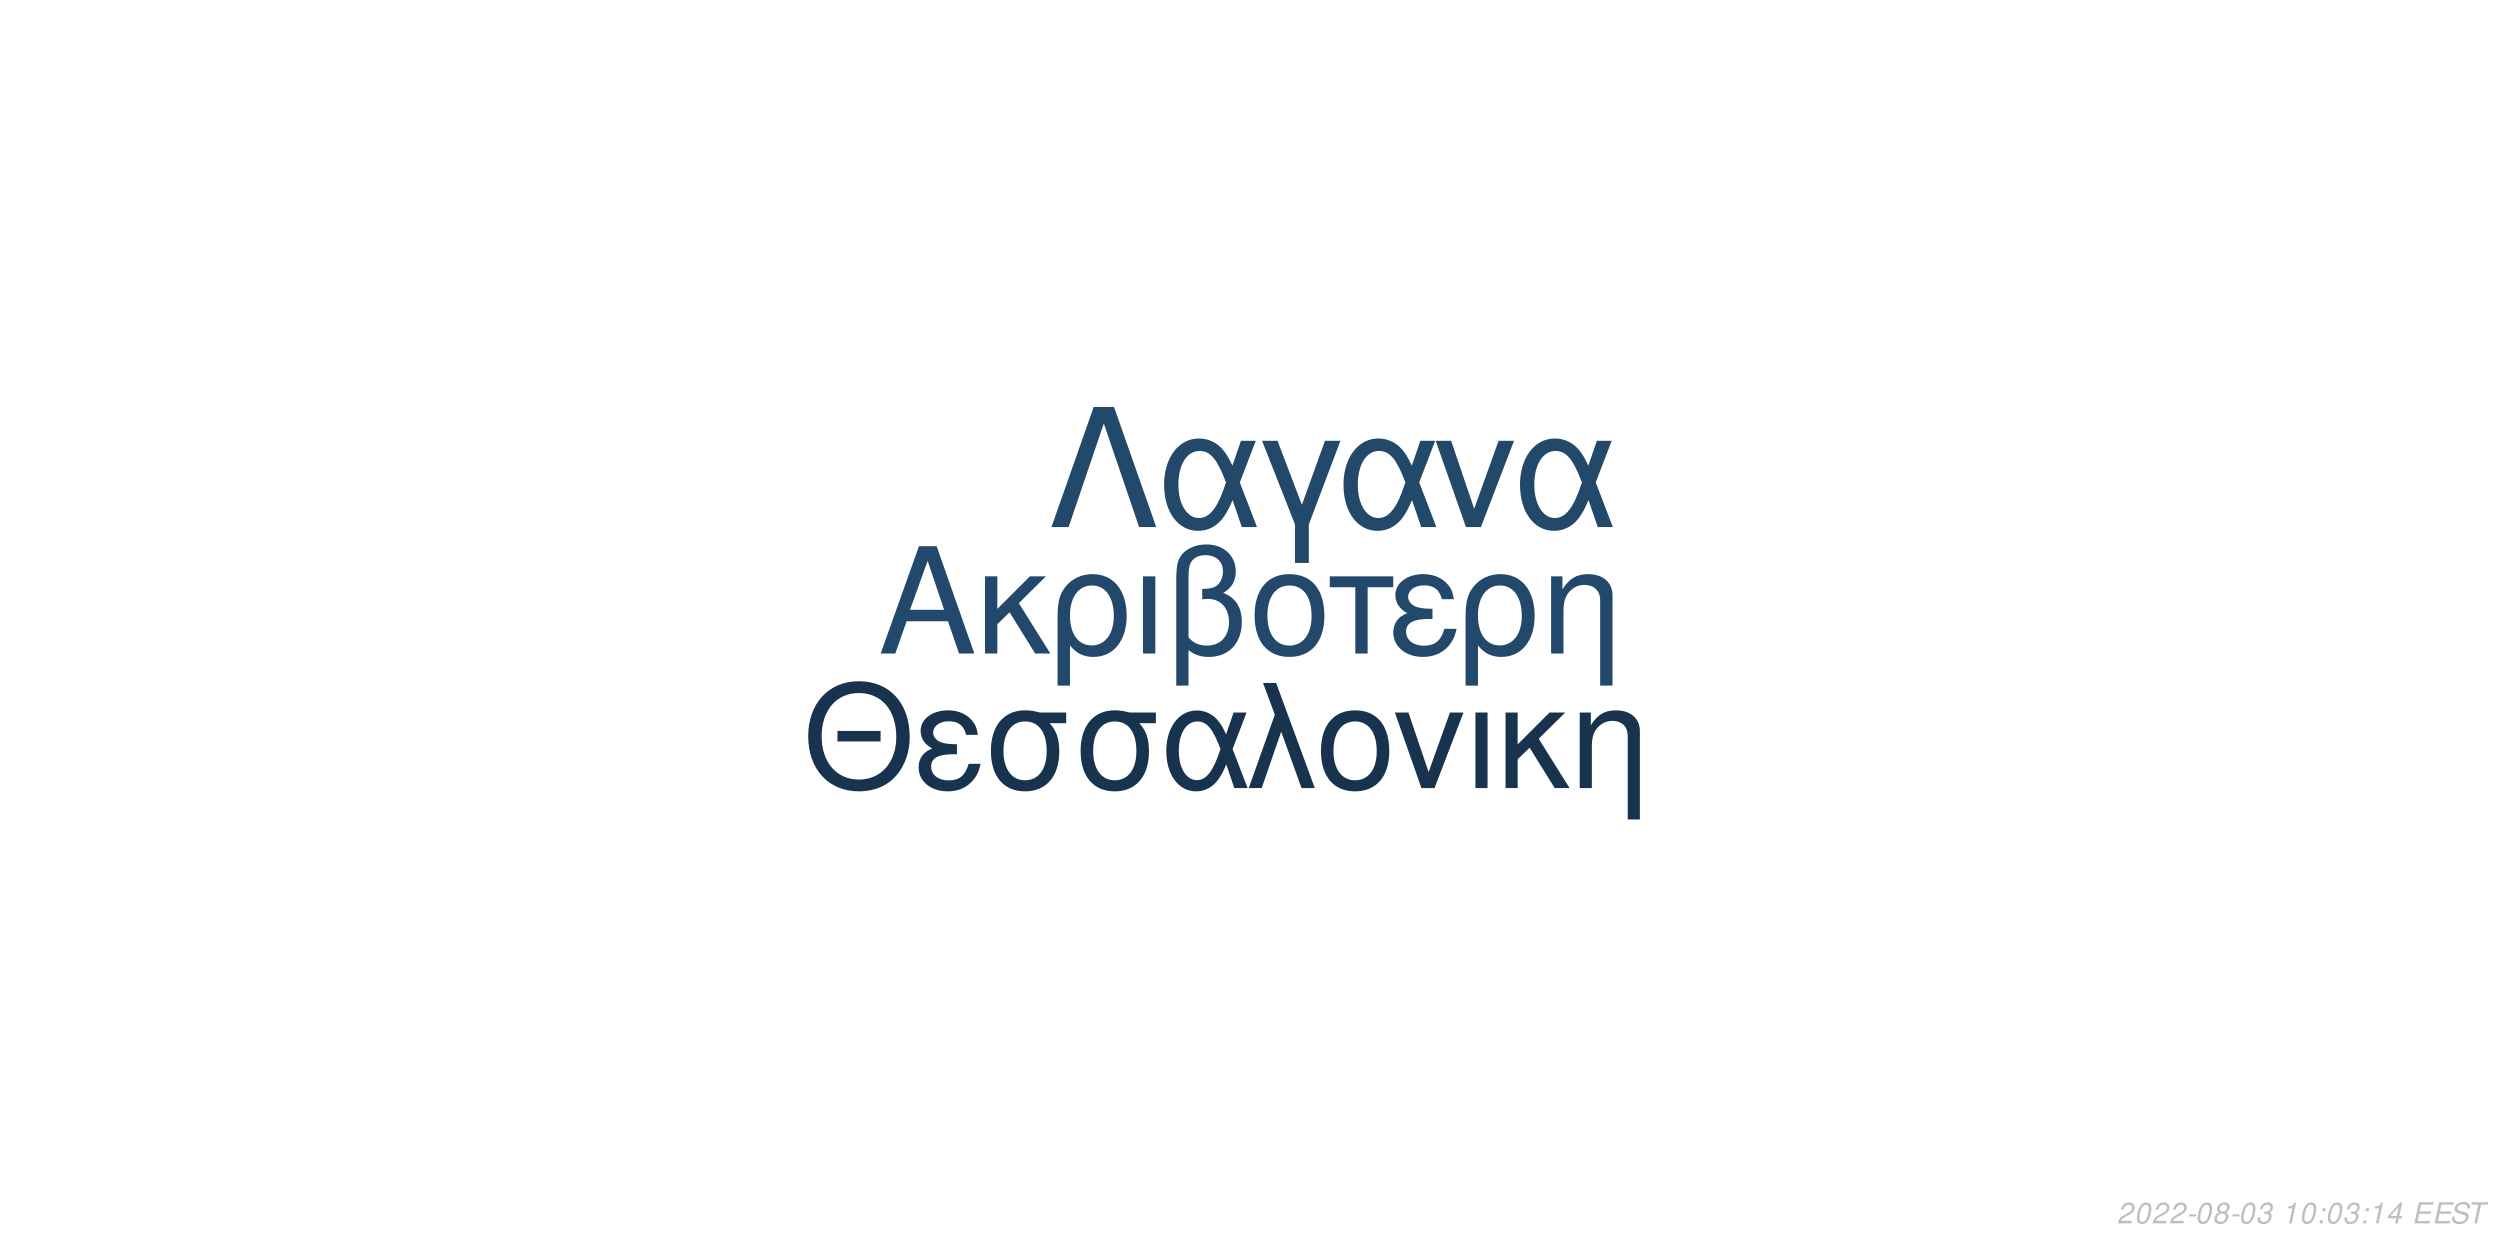
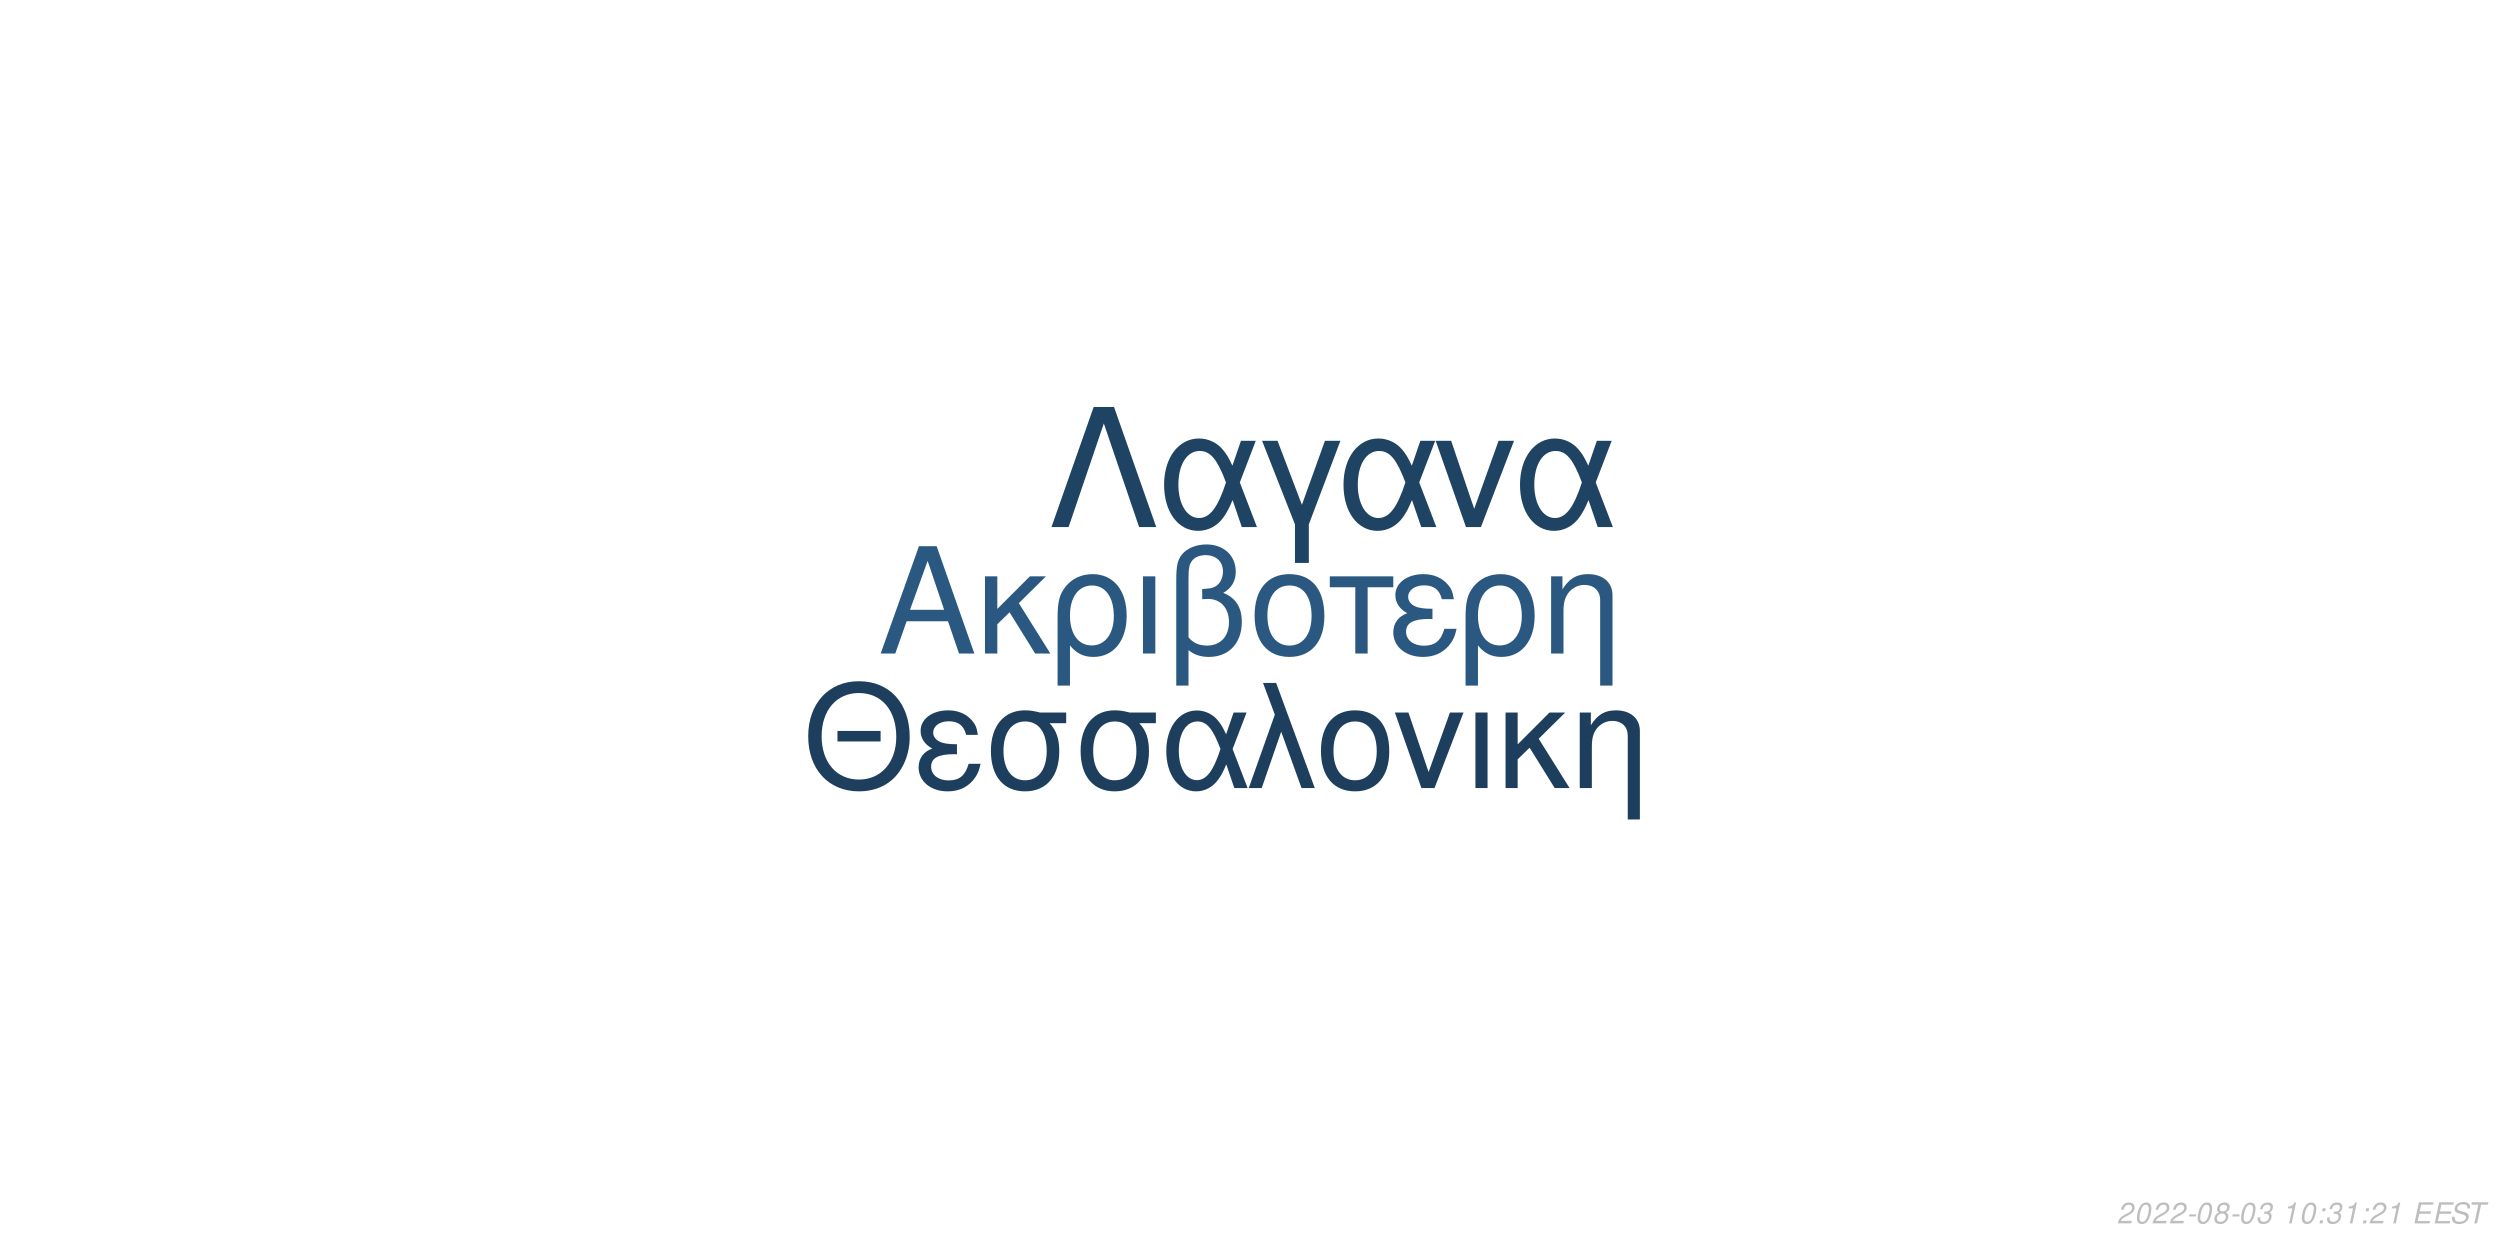
<svg xmlns="http://www.w3.org/2000/svg" xmlns:xlink="http://www.w3.org/1999/xlink" width="864pt" height="432pt" viewBox="0 0 864 432" version="1.1">
  <defs>
    <g>
      <symbol overflow="visible" id="glyph0-0">
        <path style="stroke:none;" d="" />
      </symbol>
      <symbol overflow="visible" id="glyph0-1">
        <path style="stroke:none;" d="M 24.125 -11.141 L 27.938 0 L 33.234 0 L 20.203 -37.094 L 14.094 -37.094 L 0.859 0 L 5.906 0 L 9.828 -11.141 Z M 22.797 -15.109 L 11 -15.109 L 17.094 -32.016 Z M 22.797 -15.109 " />
      </symbol>
      <symbol overflow="visible" id="glyph0-2">
        <path style="stroke:none;" d="M 7.172 -15.422 L 7.172 -26.672 L 2.906 -26.672 L 2.906 0 L 7.172 0 L 7.172 -10.125 L 11.406 -14.25 L 20.25 0 L 25.5 0 L 14.609 -17.406 L 23.969 -26.672 L 18.422 -26.672 Z M 7.172 -15.422 " />
      </symbol>
      <symbol overflow="visible" id="glyph0-3">
        <path style="stroke:none;" d="M 3 11.094 L 7.281 11.094 L 7.281 -2.797 C 9.516 -0.047 11.953 1.172 15.375 1.172 C 22.344 1.172 26.875 -4.422 26.875 -13.031 C 26.875 -21.891 22.297 -27.438 15.062 -27.438 C 11.297 -27.438 7.984 -25.906 5.797 -23.156 C 3.672 -20.516 3 -17.969 3 -12.359 Z M 14.906 -23.516 C 19.547 -23.516 22.438 -19.438 22.438 -12.922 C 22.438 -6.812 19.391 -2.797 14.812 -2.797 C 10.172 -2.797 7.281 -6.766 7.281 -13.125 C 7.281 -19.484 10.234 -23.516 14.906 -23.516 Z M 14.906 -23.516 " />
      </symbol>
      <symbol overflow="visible" id="glyph0-4">
        <path style="stroke:none;" d="M 3.516 0 L 7.781 0 L 7.781 -26.672 L 3.516 -26.672 Z M 3.516 0 " />
      </symbol>
      <symbol overflow="visible" id="glyph0-5">
        <path style="stroke:none;" d="M 4.016 11.094 L 8.25 11.094 L 8.25 -1.172 C 10.172 0.406 12.422 1.172 15.312 1.172 C 22.188 1.172 26.672 -3.609 26.672 -10.891 C 26.672 -15.984 24.578 -19.234 20.25 -20.969 C 23.109 -22.547 24.578 -25.031 24.578 -28.344 C 24.578 -33.844 20.406 -37.703 14.453 -37.703 C 10.938 -37.703 7.734 -36.391 6 -34.25 C 4.484 -32.422 4.016 -30.328 4.016 -25.391 Z M 8.25 -25.656 C 8.25 -29.359 8.5 -30.844 9.469 -32.062 C 10.375 -33.281 12.156 -34 14.094 -34 C 17.812 -34 20.156 -31.812 20.156 -28.297 C 20.156 -25.953 18.984 -23.812 17.297 -23.047 C 16.281 -22.547 15.469 -22.438 12.984 -22.297 L 12.984 -18.781 C 13.734 -18.828 14.344 -18.875 14.969 -18.875 C 19.344 -18.875 22.234 -15.719 22.234 -10.891 C 22.234 -5.906 19.281 -2.75 14.656 -2.75 C 11.953 -2.75 9.922 -3.609 8.25 -5.594 Z M 8.25 -25.656 " />
      </symbol>
      <symbol overflow="visible" id="glyph0-6">
        <path style="stroke:none;" d="M 14.094 -27.438 C 6.562 -27.438 2.094 -22.094 2.094 -13.125 C 2.094 -4.125 6.562 1.172 14.141 1.172 C 21.672 1.172 26.203 -4.172 26.203 -12.922 C 26.203 -22.188 21.828 -27.438 14.094 -27.438 Z M 14.141 -23.516 C 18.938 -23.516 21.781 -19.594 21.781 -12.984 C 21.781 -6.672 18.828 -2.75 14.141 -2.75 C 9.422 -2.75 6.516 -6.672 6.516 -13.125 C 6.516 -19.594 9.422 -23.516 14.141 -23.516 Z M 14.141 -23.516 " />
      </symbol>
      <symbol overflow="visible" id="glyph0-7">
        <path style="stroke:none;" d="M 7.891 0 L 12.156 0 L 12.156 -22.906 L 21.016 -22.906 L 21.016 -26.672 L -0.922 -26.672 L -0.922 -22.906 L 7.891 -22.906 Z M 7.891 0 " />
      </symbol>
      <symbol overflow="visible" id="glyph0-8">
        <path style="stroke:none;" d="M 14.562 -15.469 C 11.344 -15.469 9.562 -15.781 8.297 -16.438 C 6.922 -17.203 6.156 -18.328 6.156 -19.547 C 6.156 -21.891 8.453 -23.562 11.656 -23.562 C 15.062 -23.562 16.953 -22.094 17.812 -18.781 L 21.938 -18.781 C 21.578 -21.266 21.062 -22.5 19.797 -23.922 C 17.812 -26.203 14.906 -27.438 11.453 -27.438 C 5.797 -27.438 1.734 -24.375 1.734 -20.203 C 1.734 -17.609 3.156 -15.375 5.859 -13.938 C 2.797 -12.875 1.016 -10.484 1.016 -7.328 C 1.016 -2.391 5.297 1.172 11.25 1.172 C 14.969 1.172 17.906 -0.109 20.156 -2.641 C 21.578 -4.328 22.297 -5.797 22.906 -8.547 L 18.672 -8.547 C 17.5 -4.422 15.422 -2.703 11.609 -2.703 C 7.938 -2.703 5.438 -4.688 5.438 -7.578 C 5.438 -10.578 7.938 -11.953 13.484 -11.953 C 13.641 -11.953 14.094 -11.953 14.562 -11.906 Z M 14.562 -15.469 " />
      </symbol>
      <symbol overflow="visible" id="glyph0-9">
        <path style="stroke:none;" d="M 3.562 -26.672 L 3.562 0 L 7.844 0 L 7.844 -14.703 C 7.844 -17.906 8.5 -19.891 10.031 -21.531 C 11.406 -22.953 13.188 -23.719 15.062 -23.719 C 18.375 -23.719 20.516 -21.672 20.516 -18.469 L 20.516 11.094 L 24.781 11.094 L 24.781 -20.156 C 24.781 -24.578 21.469 -27.438 16.328 -27.438 C 12.359 -27.438 9.828 -25.906 7.484 -22.188 L 7.484 -26.672 Z M 3.562 -26.672 " />
      </symbol>
      <symbol overflow="visible" id="glyph1-0">
        <path style="stroke:none;" d="" />
      </symbol>
      <symbol overflow="visible" id="glyph1-1">
        <path style="stroke:none;" d="M 26.859 -19.734 L 11.953 -19.734 L 11.953 -16.094 L 26.859 -16.094 Z M 19.328 -36.922 C 8.922 -36.922 1.844 -29.25 1.844 -17.891 C 1.844 -6.484 8.875 1.141 19.391 1.141 C 23.812 1.141 27.703 -0.203 30.641 -2.688 C 34.578 -6.031 36.922 -11.656 36.922 -17.594 C 36.922 -29.297 30 -36.922 19.328 -36.922 Z M 19.328 -32.844 C 27.203 -32.844 32.281 -26.906 32.281 -17.688 C 32.281 -8.922 27.062 -2.938 19.391 -2.938 C 11.609 -2.938 6.484 -8.922 6.484 -17.891 C 6.484 -26.859 11.609 -32.844 19.328 -32.844 Z M 19.328 -32.844 " />
      </symbol>
      <symbol overflow="visible" id="glyph1-2">
        <path style="stroke:none;" d="M 14.25 -15.141 C 11.109 -15.141 9.375 -15.453 8.125 -16.094 C 6.781 -16.844 6.031 -17.938 6.031 -19.141 C 6.031 -21.422 8.266 -23.078 11.406 -23.078 C 14.75 -23.078 16.594 -21.625 17.438 -18.391 L 21.469 -18.391 C 21.125 -20.828 20.625 -22.031 19.391 -23.422 C 17.438 -25.656 14.594 -26.859 11.219 -26.859 C 5.688 -26.859 1.688 -23.875 1.688 -19.781 C 1.688 -17.234 3.094 -15.047 5.734 -13.656 C 2.734 -12.609 1 -10.266 1 -7.172 C 1 -2.344 5.188 1.141 11.016 1.141 C 14.656 1.141 17.547 -0.094 19.734 -2.594 C 21.125 -4.234 21.828 -5.688 22.422 -8.375 L 18.281 -8.375 C 17.141 -4.328 15.094 -2.641 11.359 -2.641 C 7.766 -2.641 5.328 -4.578 5.328 -7.422 C 5.328 -10.359 7.766 -11.703 13.203 -11.703 C 13.359 -11.703 13.797 -11.703 14.25 -11.656 Z M 14.25 -15.141 " />
      </symbol>
      <symbol overflow="visible" id="glyph1-3">
        <path style="stroke:none;" d="M 29 -26.109 L 19.938 -26.109 C 17.594 -26.703 16.438 -26.859 14.703 -26.859 C 7.469 -26.859 2.984 -21.469 2.984 -12.859 C 2.984 -4.031 7.375 1.141 14.797 1.141 C 22.172 1.141 26.609 -4.078 26.609 -12.656 C 26.609 -17.047 25.656 -19.828 23.266 -22.422 L 29 -22.422 Z M 14.797 -23.016 C 19.531 -23.016 22.266 -19.234 22.266 -12.75 C 22.266 -6.531 19.438 -2.688 14.797 -2.688 C 10.172 -2.688 7.328 -6.531 7.328 -12.859 C 7.328 -19.188 10.172 -23.016 14.797 -23.016 Z M 14.797 -23.016 " />
      </symbol>
      <symbol overflow="visible" id="glyph1-4">
        <path style="stroke:none;" d="M 29.344 -26.109 L 24.859 -26.109 L 22.266 -18.578 C 21.125 -21.031 20.484 -22.125 19.328 -23.469 C 17.547 -25.609 14.906 -26.812 12.156 -26.812 C 5.984 -26.812 1.594 -20.984 1.594 -12.812 C 1.594 -4.578 5.828 1.141 11.906 1.141 C 14.953 1.141 17.734 -0.344 19.625 -3.047 C 20.672 -4.531 21.281 -5.688 22.328 -8.172 L 25.109 0 L 29.703 0 L 24.516 -13.5 Z M 20.328 -13.5 C 17.891 -5.922 15.453 -2.734 12.156 -2.734 C 8.516 -2.734 5.922 -6.922 5.922 -12.812 C 5.922 -18.938 8.516 -23.016 12.359 -23.016 C 15.594 -23.016 17.688 -20.531 20.328 -13.5 Z M 20.328 -13.5 " />
      </symbol>
      <symbol overflow="visible" id="glyph1-5">
        <path style="stroke:none;" d="M 1.094 0 L 5.578 0 L 12.312 -19.484 L 19.328 0 L 23.922 0 L 10.562 -36.328 L 6.031 -36.328 L 10.109 -25.359 Z M 1.094 0 " />
      </symbol>
      <symbol overflow="visible" id="glyph1-6">
        <path style="stroke:none;" d="M 13.797 -26.859 C 6.422 -26.859 2.047 -21.625 2.047 -12.859 C 2.047 -4.031 6.422 1.141 13.859 1.141 C 21.234 1.141 25.656 -4.078 25.656 -12.656 C 25.656 -21.719 21.375 -26.859 13.797 -26.859 Z M 13.859 -23.016 C 18.531 -23.016 21.328 -19.188 21.328 -12.703 C 21.328 -6.531 18.438 -2.688 13.859 -2.688 C 9.219 -2.688 6.375 -6.531 6.375 -12.859 C 6.375 -19.188 9.219 -23.016 13.859 -23.016 Z M 13.859 -23.016 " />
      </symbol>
      <symbol overflow="visible" id="glyph1-7">
        <path style="stroke:none;" d="M 14.297 0 L 24.312 -26.109 L 19.625 -26.109 L 12.25 -5.531 L 5.281 -26.109 L 0.594 -26.109 L 9.766 0 Z M 14.297 0 " />
      </symbol>
      <symbol overflow="visible" id="glyph1-8">
        <path style="stroke:none;" d="M 3.438 0 L 7.625 0 L 7.625 -26.109 L 3.438 -26.109 Z M 3.438 0 " />
      </symbol>
      <symbol overflow="visible" id="glyph1-9">
        <path style="stroke:none;" d="M 7.031 -15.094 L 7.031 -26.109 L 2.844 -26.109 L 2.844 0 L 7.031 0 L 7.031 -9.922 L 11.156 -13.953 L 19.828 0 L 24.969 0 L 14.297 -17.047 L 23.469 -26.109 L 18.031 -26.109 Z M 7.031 -15.094 " />
      </symbol>
      <symbol overflow="visible" id="glyph1-10">
        <path style="stroke:none;" d="M 3.484 -26.109 L 3.484 0 L 7.672 0 L 7.672 -14.406 C 7.672 -17.547 8.328 -19.484 9.812 -21.078 C 11.156 -22.469 12.906 -23.219 14.75 -23.219 C 17.984 -23.219 20.078 -21.234 20.078 -18.094 L 20.078 10.859 L 24.266 10.859 L 24.266 -19.734 C 24.266 -24.062 21.031 -26.859 16 -26.859 C 12.109 -26.859 9.609 -25.359 7.328 -21.719 L 7.328 -26.109 Z M 3.484 -26.109 " />
      </symbol>
      <symbol overflow="visible" id="glyph2-0">
        <path style="stroke:none;" d="" />
      </symbol>
      <symbol overflow="visible" id="glyph2-1">
        <path style="stroke:none;" d="M 22.531 -41.484 L 15.484 -41.484 L 0.906 0 L 6.828 0 L 19 -35.797 L 31.188 0 L 37.109 0 Z M 22.531 -41.484 " />
      </symbol>
      <symbol overflow="visible" id="glyph2-2">
        <path style="stroke:none;" d="M 33.516 -29.812 L 28.391 -29.812 L 25.438 -21.219 C 24.125 -24.016 23.391 -25.266 22.078 -26.797 C 20.031 -29.25 17.016 -30.609 13.891 -30.609 C 6.828 -30.609 1.828 -23.953 1.828 -14.625 C 1.828 -5.234 6.656 1.312 13.594 1.312 C 17.078 1.312 20.266 -0.391 22.422 -3.469 C 23.609 -5.172 24.297 -6.484 25.5 -9.328 L 28.688 0 L 33.922 0 L 28 -15.422 Z M 23.219 -15.422 C 20.422 -6.766 17.641 -3.125 13.891 -3.125 C 9.734 -3.125 6.766 -7.906 6.766 -14.625 C 6.766 -21.625 9.734 -26.297 14.109 -26.297 C 17.812 -26.297 20.203 -23.453 23.219 -15.422 Z M 23.219 -15.422 " />
      </symbol>
      <symbol overflow="visible" id="glyph2-3">
        <path style="stroke:none;" d="M 12.062 12.406 L 16.844 12.406 L 16.844 -0.906 L 27.766 -29.812 L 22.422 -29.812 L 14.453 -7.688 L 6.031 -29.812 L 0.688 -29.812 L 12.062 -0.906 Z M 12.062 12.406 " />
      </symbol>
      <symbol overflow="visible" id="glyph2-4">
        <path style="stroke:none;" d="M 16.328 0 L 27.766 -29.812 L 22.422 -29.812 L 14 -6.312 L 6.031 -29.812 L 0.688 -29.812 L 11.156 0 Z M 16.328 0 " />
      </symbol>
      <symbol overflow="visible" id="glyph3-0">
        <path style="stroke:none;" d="" />
      </symbol>
      <symbol overflow="visible" id="glyph3-1">
        <path style="stroke:none;" d="M 5.234 -0.875 L 1.469 -0.875 C 1.641 -1.375 2.203 -1.891 3.109 -2.344 L 4.234 -2.938 C 5.562 -3.625 6.219 -4.469 6.219 -5.484 C 6.219 -5.938 6.062 -6.359 5.797 -6.656 C 5.469 -7.047 4.984 -7.234 4.312 -7.234 C 2.766 -7.234 1.891 -6.453 1.484 -4.734 L 2.375 -4.734 C 2.484 -5.188 2.609 -5.484 2.797 -5.75 C 3.094 -6.203 3.609 -6.453 4.188 -6.453 C 4.891 -6.453 5.344 -6.031 5.344 -5.375 C 5.344 -4.703 4.859 -4.094 4.016 -3.656 L 2.984 -3.125 C 1.234 -2.188 0.797 -1.656 0.344 -0.016 L 5.047 -0.016 Z M 5.234 -0.875 " />
      </symbol>
      <symbol overflow="visible" id="glyph3-2">
        <path style="stroke:none;" d="M 4.203 -7.234 C 3.375 -7.234 2.688 -6.812 2.125 -5.984 C 1.484 -5.047 0.984 -3.188 0.984 -1.734 C 0.984 -1.109 1.172 -0.562 1.484 -0.266 C 1.797 0.047 2.281 0.234 2.766 0.234 C 3.625 0.234 4.281 -0.156 4.859 -1.016 C 5.516 -1.953 6 -3.797 6 -5.266 C 6 -6.5 5.328 -7.234 4.203 -7.234 Z M 4.094 -6.453 C 4.734 -6.453 5.125 -5.984 5.125 -5.156 C 5.125 -4.203 4.781 -2.625 4.406 -1.812 C 3.984 -0.938 3.516 -0.547 2.875 -0.547 C 2.25 -0.547 1.875 -1.031 1.875 -1.828 C 1.875 -2.797 2.203 -4.344 2.594 -5.203 C 2.984 -6.047 3.453 -6.453 4.094 -6.453 Z M 4.094 -6.453 " />
      </symbol>
      <symbol overflow="visible" id="glyph3-3">
        <path style="stroke:none;" d="M 3.516 -3.125 L 1.125 -3.125 L 0.969 -2.406 L 3.359 -2.406 Z M 3.516 -3.125 " />
      </symbol>
      <symbol overflow="visible" id="glyph3-4">
        <path style="stroke:none;" d="M 4.766 -3.797 C 5.078 -3.969 5.234 -4.078 5.438 -4.234 C 5.812 -4.594 6.062 -5.172 6.062 -5.734 C 6.062 -6.625 5.344 -7.234 4.266 -7.234 C 2.812 -7.234 1.703 -6.219 1.703 -4.875 C 1.703 -4.406 1.875 -4.125 2.359 -3.812 C 1.297 -3.312 0.75 -2.516 0.75 -1.469 C 0.75 -0.438 1.547 0.234 2.812 0.234 C 3.656 0.234 4.359 -0.094 4.938 -0.734 C 5.359 -1.234 5.609 -1.859 5.609 -2.438 C 5.609 -3.047 5.312 -3.516 4.766 -3.797 Z M 4.109 -6.453 C 4.797 -6.453 5.188 -6.125 5.188 -5.578 C 5.188 -5.266 5.062 -4.922 4.859 -4.672 C 4.562 -4.312 4.188 -4.156 3.656 -4.156 C 2.984 -4.156 2.594 -4.453 2.594 -4.984 C 2.594 -5.859 3.203 -6.453 4.109 -6.453 Z M 3.453 -3.406 C 4.234 -3.406 4.734 -2.984 4.734 -2.312 C 4.734 -1.312 3.922 -0.547 2.875 -0.547 C 2.125 -0.547 1.625 -0.969 1.625 -1.625 C 1.625 -2.609 2.438 -3.406 3.453 -3.406 Z M 3.453 -3.406 " />
      </symbol>
      <symbol overflow="visible" id="glyph3-5">
        <path style="stroke:none;" d="M 2.922 -3.312 C 3.125 -3.344 3.234 -3.344 3.375 -3.344 C 4.203 -3.344 4.688 -3 4.688 -2.406 C 4.688 -1.312 3.906 -0.547 2.781 -0.547 C 2.047 -0.547 1.594 -0.938 1.594 -1.562 C 1.594 -1.719 1.609 -1.844 1.656 -2.094 L 0.766 -2.094 C 0.734 -1.797 0.719 -1.641 0.719 -1.469 C 0.719 -0.375 1.406 0.234 2.641 0.234 C 3.547 0.234 4.297 -0.078 4.812 -0.656 C 5.266 -1.156 5.562 -1.875 5.562 -2.547 C 5.562 -3.125 5.344 -3.453 4.797 -3.734 C 5.641 -4.234 6.016 -4.844 6.016 -5.734 C 6.016 -6.656 5.312 -7.234 4.203 -7.234 C 3.375 -7.234 2.672 -6.938 2.188 -6.375 C 1.891 -6.031 1.703 -5.641 1.516 -4.906 L 2.391 -4.906 C 2.5 -5.359 2.594 -5.594 2.734 -5.812 C 3.047 -6.234 3.516 -6.453 4.078 -6.453 C 4.734 -6.453 5.141 -6.125 5.141 -5.578 C 5.141 -5.188 5.016 -4.797 4.797 -4.547 C 4.516 -4.234 4 -4.062 3.266 -4.062 L 3.078 -4.062 Z M 2.922 -3.312 " />
      </symbol>
      <symbol overflow="visible" id="glyph3-6">
        <path style="stroke:none;" d="" />
      </symbol>
      <symbol overflow="visible" id="glyph3-7">
        <path style="stroke:none;" d="M 3.703 -5.188 L 2.594 0 L 3.469 0 L 5.016 -7.234 L 4.438 -7.234 C 3.906 -6.156 3.688 -6.016 2.234 -5.812 L 2.109 -5.188 Z M 3.703 -5.188 " />
      </symbol>
      <symbol overflow="visible" id="glyph3-8">
        <path style="stroke:none;" d="M 2.359 -1.031 L 1.312 -1.031 L 1.094 0 L 2.141 0 Z M 3.266 -5.234 L 2.219 -5.234 L 2 -4.203 L 3.047 -4.203 Z M 3.266 -5.234 " />
      </symbol>
      <symbol overflow="visible" id="glyph3-9">
-         <path style="stroke:none;" d="M 3.625 -1.75 L 3.266 0 L 4.141 0 L 4.516 -1.75 L 5.562 -1.75 L 5.734 -2.531 L 4.688 -2.531 L 5.688 -7.234 L 5.016 -7.234 L 0.844 -2.672 L 0.641 -1.75 Z M 3.797 -2.531 L 1.594 -2.531 L 4.469 -5.703 Z M 3.797 -2.531 " />
+         <path style="stroke:none;" d="M 2.547 -3.312 L 6.5 -3.312 L 6.688 -4.141 L 2.719 -4.141 L 3.219 -6.469 L 7.344 -6.469 L 7.516 -7.297 L 2.453 -7.297 L 0.906 0 L 6.125 0 L 6.297 -0.812 L 2.016 -0.812 Z M 2.547 -3.312 " />
      </symbol>
      <symbol overflow="visible" id="glyph3-10">
-         <path style="stroke:none;" d="M 2.547 -3.312 L 6.5 -3.312 L 6.688 -4.141 L 2.719 -4.141 L 3.219 -6.469 L 7.344 -6.469 L 7.516 -7.297 L 2.453 -7.297 L 0.906 0 L 6.125 0 L 6.297 -0.812 L 2.016 -0.812 Z M 2.547 -3.312 " />
+         <path style="stroke:none;" d="M 7.062 -5.156 C 7.125 -5.438 7.141 -5.562 7.141 -5.703 C 7.141 -6.156 6.938 -6.594 6.594 -6.891 C 6.188 -7.25 5.656 -7.406 4.875 -7.406 C 3.844 -7.406 3.047 -7.125 2.5 -6.562 C 2.094 -6.141 1.781 -5.438 1.781 -4.922 C 1.781 -4.297 2.219 -3.766 2.891 -3.562 L 4.594 -3.094 C 5.406 -2.859 5.734 -2.578 5.734 -2.094 C 5.734 -1.781 5.547 -1.406 5.266 -1.141 C 4.844 -0.766 4.266 -0.578 3.453 -0.578 C 2.328 -0.578 1.812 -0.984 1.812 -1.906 C 1.812 -2.047 1.812 -2.125 1.844 -2.312 L 0.984 -2.312 C 0.906 -2.062 0.891 -1.906 0.891 -1.688 C 0.891 -0.484 1.797 0.234 3.297 0.234 C 4.359 0.234 5.234 -0.062 5.812 -0.609 C 6.344 -1.078 6.688 -1.797 6.688 -2.375 C 6.688 -2.641 6.609 -2.906 6.453 -3.156 C 6.234 -3.5 5.938 -3.703 5.469 -3.828 L 3.75 -4.312 C 2.984 -4.547 2.734 -4.734 2.734 -5.188 C 2.734 -5.547 2.875 -5.844 3.188 -6.109 C 3.547 -6.438 4.031 -6.594 4.703 -6.594 C 5.266 -6.594 5.688 -6.484 5.906 -6.297 C 6.094 -6.125 6.219 -5.797 6.219 -5.516 C 6.219 -5.422 6.203 -5.344 6.188 -5.156 Z M 7.062 -5.156 " />
      </symbol>
      <symbol overflow="visible" id="glyph3-11">
-         <path style="stroke:none;" d="M 7.062 -5.156 C 7.125 -5.438 7.141 -5.562 7.141 -5.703 C 7.141 -6.156 6.938 -6.594 6.594 -6.891 C 6.188 -7.25 5.656 -7.406 4.875 -7.406 C 3.844 -7.406 3.047 -7.125 2.5 -6.562 C 2.094 -6.141 1.781 -5.438 1.781 -4.922 C 1.781 -4.297 2.219 -3.766 2.891 -3.562 L 4.594 -3.094 C 5.406 -2.859 5.734 -2.578 5.734 -2.094 C 5.734 -1.781 5.547 -1.406 5.266 -1.141 C 4.844 -0.766 4.266 -0.578 3.453 -0.578 C 2.328 -0.578 1.812 -0.984 1.812 -1.906 C 1.812 -2.047 1.812 -2.125 1.844 -2.312 L 0.984 -2.312 C 0.906 -2.062 0.891 -1.906 0.891 -1.688 C 0.891 -0.484 1.797 0.234 3.297 0.234 C 4.359 0.234 5.234 -0.062 5.812 -0.609 C 6.344 -1.078 6.688 -1.797 6.688 -2.375 C 6.688 -2.641 6.609 -2.906 6.453 -3.156 C 6.234 -3.5 5.938 -3.703 5.469 -3.828 L 3.75 -4.312 C 2.984 -4.547 2.734 -4.734 2.734 -5.188 C 2.734 -5.547 2.875 -5.844 3.188 -6.109 C 3.547 -6.438 4.031 -6.594 4.703 -6.594 C 5.266 -6.594 5.688 -6.484 5.906 -6.297 C 6.094 -6.125 6.219 -5.797 6.219 -5.516 C 6.219 -5.422 6.203 -5.344 6.188 -5.156 Z M 7.062 -5.156 " />
-       </symbol>
-       <symbol overflow="visible" id="glyph3-12">
        <path style="stroke:none;" d="M 4.938 -6.469 L 7.312 -6.469 L 7.484 -7.297 L 1.75 -7.297 L 1.578 -6.469 L 3.984 -6.469 L 2.609 0 L 3.547 0 Z M 4.938 -6.469 " />
      </symbol>
    </g>
  </defs>
  <g id="surface1">
    <rect x="0" y="0" width="864" height="432" style="fill:rgb(100%,100%,100%);fill-opacity:1;stroke:none;" />
-     <g style="fill:rgb(13.333%,28.627%,41.961%);fill-opacity:1;">
+     <g style="fill:rgb(16.471%,34.51%,50.196%);fill-opacity:1;">
      <use xlink:href="#glyph0-1" x="303.5" y="225.861" />
      <use xlink:href="#glyph0-2" x="337.5" y="225.861" />
      <use xlink:href="#glyph0-3" x="362.5" y="225.861" />
      <use xlink:href="#glyph0-4" x="391.5" y="225.861" />
      <use xlink:href="#glyph0-5" x="402.5" y="225.861" />
      <use xlink:href="#glyph0-6" x="431.5" y="225.861" />
      <use xlink:href="#glyph0-7" x="460.5" y="225.861" />
      <use xlink:href="#glyph0-8" x="480.5" y="225.861" />
      <use xlink:href="#glyph0-3" x="503.5" y="225.861" />
      <use xlink:href="#glyph0-9" x="532.5" y="225.861" />
    </g>
-     <g style="fill:rgb(9.02%,20%,30.588%);fill-opacity:1;">
+     <g style="fill:rgb(11.373%,24.314%,36.471%);fill-opacity:1;">
      <use xlink:href="#glyph1-1" x="277.473" y="272.354" />
      <use xlink:href="#glyph1-2" x="316.473" y="272.354" />
      <use xlink:href="#glyph1-3" x="339.473" y="272.354" />
      <use xlink:href="#glyph1-3" x="370.473" y="272.354" />
      <use xlink:href="#glyph1-4" x="401.473" y="272.354" />
      <use xlink:href="#glyph1-5" x="430.473" y="272.354" />
      <use xlink:href="#glyph1-6" x="454.473" y="272.354" />
      <use xlink:href="#glyph1-7" x="481.473" y="272.354" />
      <use xlink:href="#glyph1-8" x="506.473" y="272.354" />
      <use xlink:href="#glyph1-9" x="517.473" y="272.354" />
      <use xlink:href="#glyph1-10" x="542.473" y="272.354" />
    </g>
-     <g style="fill:rgb(13.333%,28.235%,41.569%);fill-opacity:1;">
+     <g style="fill:rgb(12.157%,26.275%,38.824%);fill-opacity:1;">
      <use xlink:href="#glyph2-1" x="362.484" y="182.152" />
      <use xlink:href="#glyph2-2" x="400.484" y="182.152" />
      <use xlink:href="#glyph2-3" x="435.484" y="182.152" />
      <use xlink:href="#glyph2-2" x="462.484" y="182.152" />
      <use xlink:href="#glyph2-4" x="495.484" y="182.152" />
      <use xlink:href="#glyph2-2" x="523.484" y="182.152" />
    </g>
    <g style="fill:rgb(74.51%,74.51%,74.51%);fill-opacity:1;">
      <use xlink:href="#glyph3-1" x="731.52" y="422.81" />
      <use xlink:href="#glyph3-2" x="737.52" y="422.81" />
      <use xlink:href="#glyph3-1" x="743.52" y="422.81" />
      <use xlink:href="#glyph3-1" x="749.52" y="422.81" />
      <use xlink:href="#glyph3-3" x="755.52" y="422.81" />
      <use xlink:href="#glyph3-2" x="758.52" y="422.81" />
      <use xlink:href="#glyph3-4" x="764.52" y="422.81" />
      <use xlink:href="#glyph3-3" x="770.52" y="422.81" />
      <use xlink:href="#glyph3-2" x="773.52" y="422.81" />
      <use xlink:href="#glyph3-5" x="779.52" y="422.81" />
      <use xlink:href="#glyph3-6" x="785.52" y="422.81" />
      <use xlink:href="#glyph3-7" x="788.52" y="422.81" />
      <use xlink:href="#glyph3-2" x="794.52" y="422.81" />
      <use xlink:href="#glyph3-8" x="800.52" y="422.81" />
-       <use xlink:href="#glyph3-2" x="803.52" y="422.81" />
-       <use xlink:href="#glyph3-5" x="809.52" y="422.81" />
+       <use xlink:href="#glyph3-5" x="803.52" y="422.81" />
+       <use xlink:href="#glyph3-7" x="809.52" y="422.81" />
      <use xlink:href="#glyph3-8" x="815.52" y="422.81" />
-       <use xlink:href="#glyph3-7" x="818.52" y="422.81" />
-       <use xlink:href="#glyph3-9" x="824.52" y="422.81" />
+       <use xlink:href="#glyph3-1" x="818.52" y="422.81" />
+       <use xlink:href="#glyph3-7" x="824.52" y="422.81" />
      <use xlink:href="#glyph3-6" x="830.52" y="422.81" />
-       <use xlink:href="#glyph3-10" x="833.52" y="422.81" />
-       <use xlink:href="#glyph3-10" x="840.52" y="422.81" />
-       <use xlink:href="#glyph3-11" x="846.52" y="422.81" />
-       <use xlink:href="#glyph3-12" x="852.52" y="422.81" />
+       <use xlink:href="#glyph3-9" x="833.52" y="422.81" />
+       <use xlink:href="#glyph3-9" x="840.52" y="422.81" />
+       <use xlink:href="#glyph3-10" x="846.52" y="422.81" />
+       <use xlink:href="#glyph3-11" x="852.52" y="422.81" />
    </g>
  </g>
</svg>
